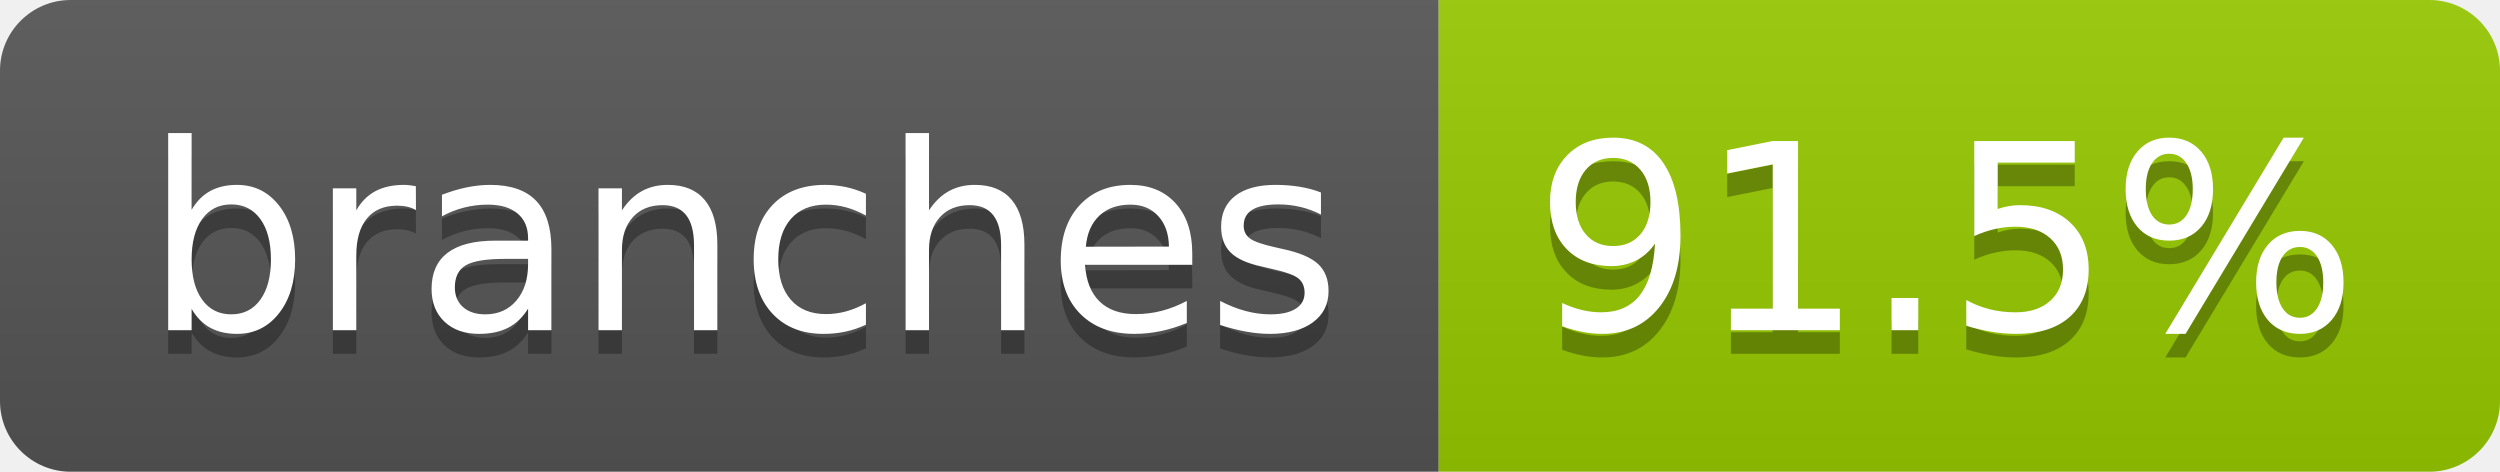
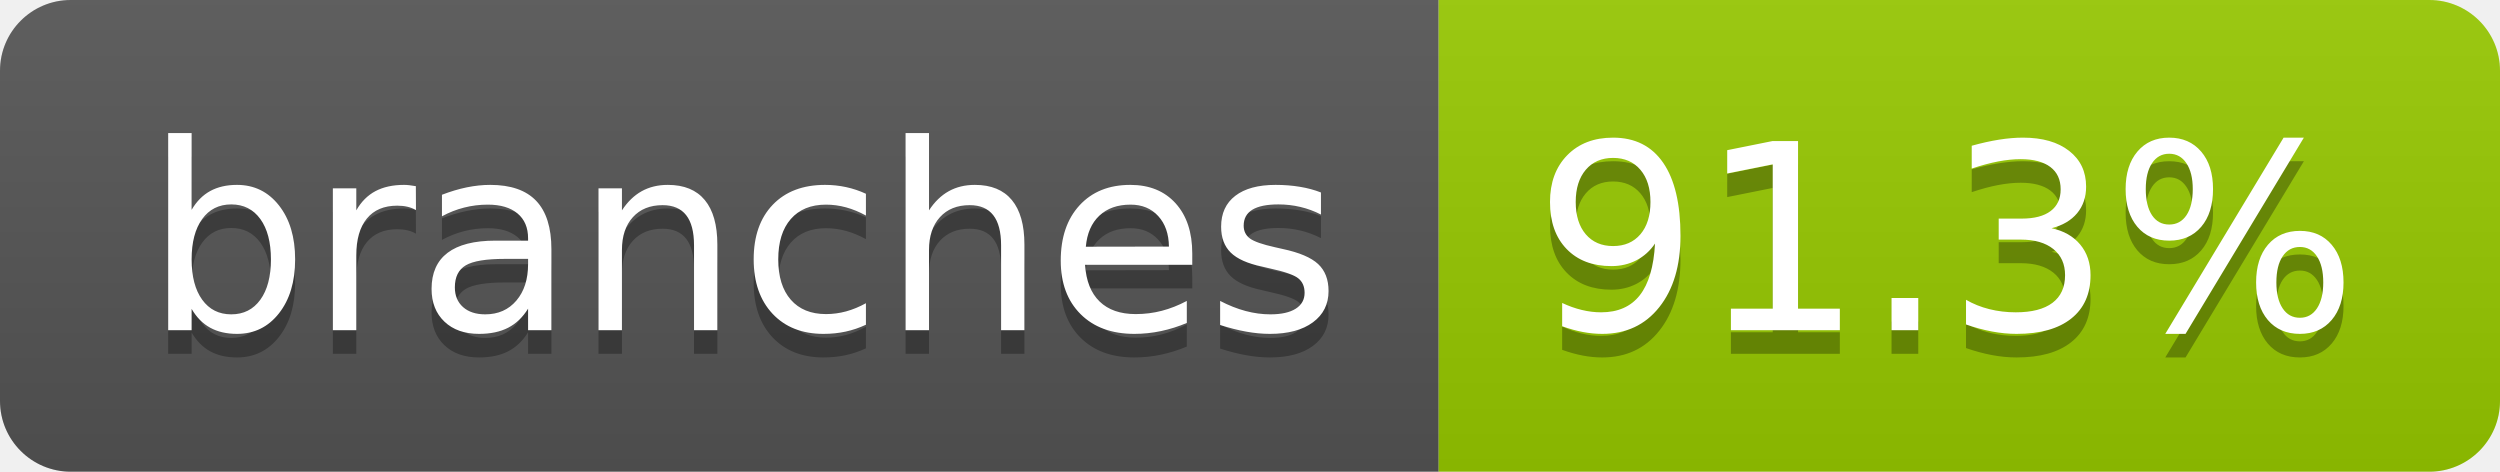
- <svg xmlns="http://www.w3.org/2000/svg" width="106" height="20" role="img" aria-label="branches: 91.5%">
+ <svg xmlns="http://www.w3.org/2000/svg" width="106" height="20" role="img" aria-label="branches: 91.3%">
  <linearGradient id="s" x2="0" y2="100%">
    <stop offset="0" stop-color="#bbb" stop-opacity=".1" />
    <stop offset="1" stop-opacity=".1" />
  </linearGradient>
  <clipPath id="r">
    <rect width="106" height="20" rx="3" fill="#fff" />
  </clipPath>
  <g clip-path="url(#r)">
    <rect width="61" height="20" fill="#555" />
    <rect x="61" width="45" height="20" fill="#97ca00" />
    <rect width="106" height="20" fill="url(#s)" />
  </g>
  <g fill="#fff" text-anchor="middle" font-family="Verdana,Geneva,DejaVu Sans,sans-serif" text-rendering="geometricPrecision" font-size="110">
    <text aria-hidden="true" x="315" y="150" fill="#010101" fill-opacity=".3" transform="scale(.1)" textLength="507">branches</text>
    <text x="315" y="140" transform="scale(.1)" fill="#fff" textLength="507">branches</text>
-     <text aria-hidden="true" x="825" y="150" fill="#010101" fill-opacity=".3" transform="scale(.1)" textLength="350">91.5%</text>
-     <text x="825" y="140" transform="scale(.1)" fill="#fff" textLength="350">91.5%</text>
+     <text aria-hidden="true" x="825" y="150" fill="#010101" fill-opacity=".3" transform="scale(.1)" textLength="350">91.3%</text>
+     <text x="825" y="140" transform="scale(.1)" fill="#fff" textLength="350">91.3%</text>
  </g>
</svg>
